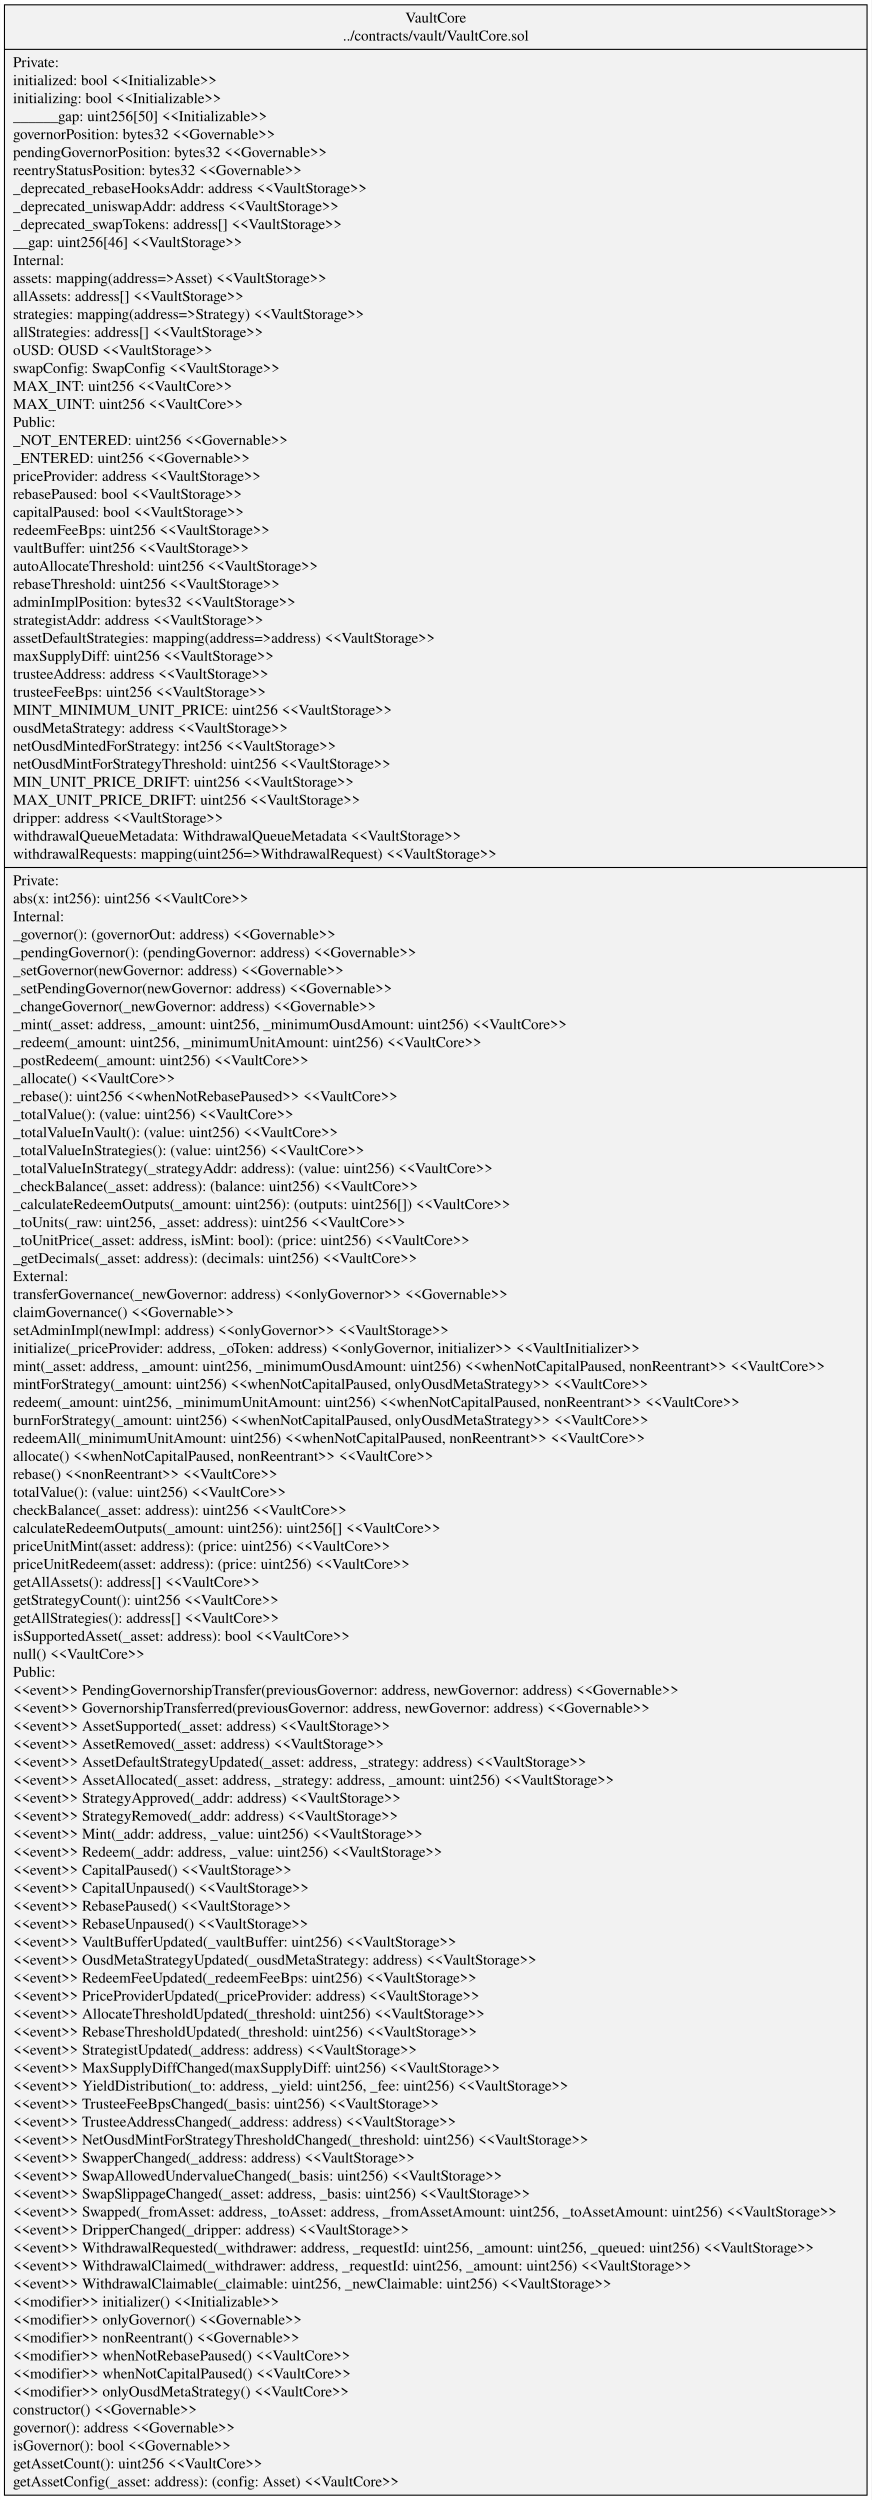
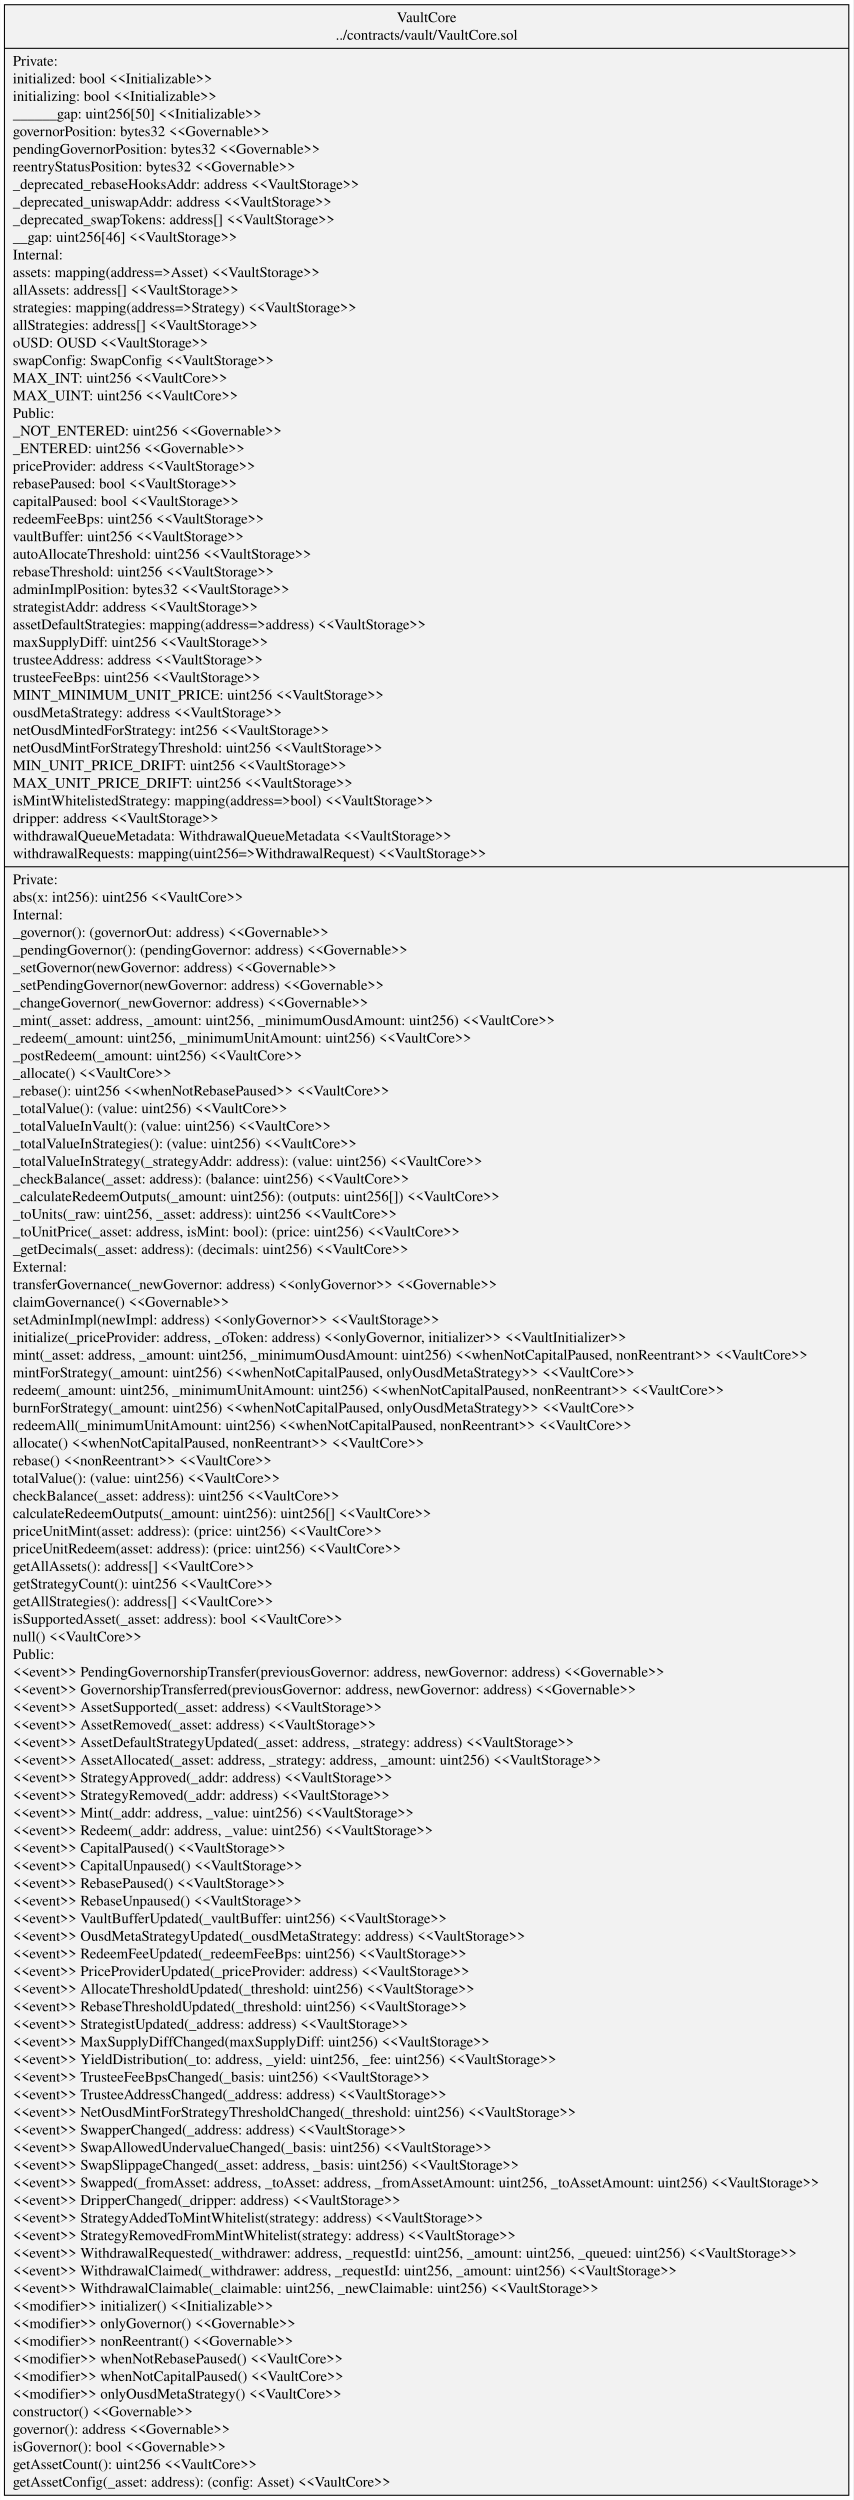
- <svg xmlns="http://www.w3.org/2000/svg" width="814pt" height="2335pt" viewBox="0.00 0.00 813.52 2334.60">
-   <g id="graph0" class="graph" transform="scale(1 1) rotate(0) translate(4 2330.6)">
-     <polygon fill="white" stroke="transparent" points="-4,4 -4,-2330.6 809.52,-2330.6 809.52,4 -4,4" />
+ <svg xmlns="http://www.w3.org/2000/svg" width="814pt" height="2385pt" viewBox="0.00 0.00 813.52 2385.00">
+   <g id="graph0" class="graph" transform="scale(1 1) rotate(0) translate(4 2381)">
+     <polygon fill="white" stroke="transparent" points="-4,4 -4,-2381 809.52,-2381 809.52,4 -4,4" />
    <g id="node1" class="node">
-       <polygon fill="#f2f2f2" stroke="black" points="0,-0.5 0,-2326.1 805.52,-2326.1 805.52,-0.5 0,-0.5" />
-       <text text-anchor="middle" x="402.76" y="-2309.5" font-family="Times,serif" font-size="14.00">VaultCore</text>
-       <text text-anchor="middle" x="402.76" y="-2292.7" font-family="Times,serif" font-size="14.00">../contracts/vault/VaultCore.sol</text>
-       <polyline fill="none" stroke="black" points="0,-2284.5 805.52,-2284.5 " />
-       <text text-anchor="start" x="8" y="-2267.9" font-family="Times,serif" font-size="14.00">Private:</text>
-       <text text-anchor="start" x="8" y="-2251.1" font-family="Times,serif" font-size="14.00">   initialized: bool &lt;&lt;Initializable&gt;&gt;</text>
-       <text text-anchor="start" x="8" y="-2234.3" font-family="Times,serif" font-size="14.00">   initializing: bool &lt;&lt;Initializable&gt;&gt;</text>
-       <text text-anchor="start" x="8" y="-2217.5" font-family="Times,serif" font-size="14.00">   ______gap: uint256[50] &lt;&lt;Initializable&gt;&gt;</text>
-       <text text-anchor="start" x="8" y="-2200.7" font-family="Times,serif" font-size="14.00">   governorPosition: bytes32 &lt;&lt;Governable&gt;&gt;</text>
-       <text text-anchor="start" x="8" y="-2183.9" font-family="Times,serif" font-size="14.00">   pendingGovernorPosition: bytes32 &lt;&lt;Governable&gt;&gt;</text>
-       <text text-anchor="start" x="8" y="-2167.1" font-family="Times,serif" font-size="14.00">   reentryStatusPosition: bytes32 &lt;&lt;Governable&gt;&gt;</text>
-       <text text-anchor="start" x="8" y="-2150.3" font-family="Times,serif" font-size="14.00">   _deprecated_rebaseHooksAddr: address &lt;&lt;VaultStorage&gt;&gt;</text>
-       <text text-anchor="start" x="8" y="-2133.5" font-family="Times,serif" font-size="14.00">   _deprecated_uniswapAddr: address &lt;&lt;VaultStorage&gt;&gt;</text>
-       <text text-anchor="start" x="8" y="-2116.7" font-family="Times,serif" font-size="14.00">   _deprecated_swapTokens: address[] &lt;&lt;VaultStorage&gt;&gt;</text>
-       <text text-anchor="start" x="8" y="-2099.9" font-family="Times,serif" font-size="14.00">   __gap: uint256[46] &lt;&lt;VaultStorage&gt;&gt;</text>
-       <text text-anchor="start" x="8" y="-2083.1" font-family="Times,serif" font-size="14.00">Internal:</text>
-       <text text-anchor="start" x="8" y="-2066.3" font-family="Times,serif" font-size="14.00">   assets: mapping(address=&gt;Asset) &lt;&lt;VaultStorage&gt;&gt;</text>
-       <text text-anchor="start" x="8" y="-2049.5" font-family="Times,serif" font-size="14.00">   allAssets: address[] &lt;&lt;VaultStorage&gt;&gt;</text>
-       <text text-anchor="start" x="8" y="-2032.7" font-family="Times,serif" font-size="14.00">   strategies: mapping(address=&gt;Strategy) &lt;&lt;VaultStorage&gt;&gt;</text>
-       <text text-anchor="start" x="8" y="-2015.9" font-family="Times,serif" font-size="14.00">   allStrategies: address[] &lt;&lt;VaultStorage&gt;&gt;</text>
-       <text text-anchor="start" x="8" y="-1999.1" font-family="Times,serif" font-size="14.00">   oUSD: OUSD &lt;&lt;VaultStorage&gt;&gt;</text>
-       <text text-anchor="start" x="8" y="-1982.3" font-family="Times,serif" font-size="14.00">   swapConfig: SwapConfig &lt;&lt;VaultStorage&gt;&gt;</text>
-       <text text-anchor="start" x="8" y="-1965.5" font-family="Times,serif" font-size="14.00">   MAX_INT: uint256 &lt;&lt;VaultCore&gt;&gt;</text>
-       <text text-anchor="start" x="8" y="-1948.7" font-family="Times,serif" font-size="14.00">   MAX_UINT: uint256 &lt;&lt;VaultCore&gt;&gt;</text>
-       <text text-anchor="start" x="8" y="-1931.9" font-family="Times,serif" font-size="14.00">Public:</text>
-       <text text-anchor="start" x="8" y="-1915.1" font-family="Times,serif" font-size="14.00">   _NOT_ENTERED: uint256 &lt;&lt;Governable&gt;&gt;</text>
-       <text text-anchor="start" x="8" y="-1898.3" font-family="Times,serif" font-size="14.00">   _ENTERED: uint256 &lt;&lt;Governable&gt;&gt;</text>
-       <text text-anchor="start" x="8" y="-1881.5" font-family="Times,serif" font-size="14.00">   priceProvider: address &lt;&lt;VaultStorage&gt;&gt;</text>
-       <text text-anchor="start" x="8" y="-1864.7" font-family="Times,serif" font-size="14.00">   rebasePaused: bool &lt;&lt;VaultStorage&gt;&gt;</text>
-       <text text-anchor="start" x="8" y="-1847.9" font-family="Times,serif" font-size="14.00">   capitalPaused: bool &lt;&lt;VaultStorage&gt;&gt;</text>
-       <text text-anchor="start" x="8" y="-1831.1" font-family="Times,serif" font-size="14.00">   redeemFeeBps: uint256 &lt;&lt;VaultStorage&gt;&gt;</text>
-       <text text-anchor="start" x="8" y="-1814.3" font-family="Times,serif" font-size="14.00">   vaultBuffer: uint256 &lt;&lt;VaultStorage&gt;&gt;</text>
-       <text text-anchor="start" x="8" y="-1797.5" font-family="Times,serif" font-size="14.00">   autoAllocateThreshold: uint256 &lt;&lt;VaultStorage&gt;&gt;</text>
-       <text text-anchor="start" x="8" y="-1780.7" font-family="Times,serif" font-size="14.00">   rebaseThreshold: uint256 &lt;&lt;VaultStorage&gt;&gt;</text>
-       <text text-anchor="start" x="8" y="-1763.9" font-family="Times,serif" font-size="14.00">   adminImplPosition: bytes32 &lt;&lt;VaultStorage&gt;&gt;</text>
-       <text text-anchor="start" x="8" y="-1747.1" font-family="Times,serif" font-size="14.00">   strategistAddr: address &lt;&lt;VaultStorage&gt;&gt;</text>
-       <text text-anchor="start" x="8" y="-1730.3" font-family="Times,serif" font-size="14.00">   assetDefaultStrategies: mapping(address=&gt;address) &lt;&lt;VaultStorage&gt;&gt;</text>
-       <text text-anchor="start" x="8" y="-1713.5" font-family="Times,serif" font-size="14.00">   maxSupplyDiff: uint256 &lt;&lt;VaultStorage&gt;&gt;</text>
-       <text text-anchor="start" x="8" y="-1696.7" font-family="Times,serif" font-size="14.00">   trusteeAddress: address &lt;&lt;VaultStorage&gt;&gt;</text>
-       <text text-anchor="start" x="8" y="-1679.9" font-family="Times,serif" font-size="14.00">   trusteeFeeBps: uint256 &lt;&lt;VaultStorage&gt;&gt;</text>
-       <text text-anchor="start" x="8" y="-1663.1" font-family="Times,serif" font-size="14.00">   MINT_MINIMUM_UNIT_PRICE: uint256 &lt;&lt;VaultStorage&gt;&gt;</text>
-       <text text-anchor="start" x="8" y="-1646.3" font-family="Times,serif" font-size="14.00">   ousdMetaStrategy: address &lt;&lt;VaultStorage&gt;&gt;</text>
-       <text text-anchor="start" x="8" y="-1629.5" font-family="Times,serif" font-size="14.00">   netOusdMintedForStrategy: int256 &lt;&lt;VaultStorage&gt;&gt;</text>
-       <text text-anchor="start" x="8" y="-1612.7" font-family="Times,serif" font-size="14.00">   netOusdMintForStrategyThreshold: uint256 &lt;&lt;VaultStorage&gt;&gt;</text>
-       <text text-anchor="start" x="8" y="-1595.9" font-family="Times,serif" font-size="14.00">   MIN_UNIT_PRICE_DRIFT: uint256 &lt;&lt;VaultStorage&gt;&gt;</text>
-       <text text-anchor="start" x="8" y="-1579.1" font-family="Times,serif" font-size="14.00">   MAX_UNIT_PRICE_DRIFT: uint256 &lt;&lt;VaultStorage&gt;&gt;</text>
-       <text text-anchor="start" x="8" y="-1562.3" font-family="Times,serif" font-size="14.00">   dripper: address &lt;&lt;VaultStorage&gt;&gt;</text>
-       <text text-anchor="start" x="8" y="-1545.5" font-family="Times,serif" font-size="14.00">   withdrawalQueueMetadata: WithdrawalQueueMetadata &lt;&lt;VaultStorage&gt;&gt;</text>
-       <text text-anchor="start" x="8" y="-1528.7" font-family="Times,serif" font-size="14.00">   withdrawalRequests: mapping(uint256=&gt;WithdrawalRequest) &lt;&lt;VaultStorage&gt;&gt;</text>
-       <polyline fill="none" stroke="black" points="0,-1520.5 805.52,-1520.5 " />
-       <text text-anchor="start" x="8" y="-1503.9" font-family="Times,serif" font-size="14.00">Private:</text>
-       <text text-anchor="start" x="8" y="-1487.1" font-family="Times,serif" font-size="14.00">    abs(x: int256): uint256 &lt;&lt;VaultCore&gt;&gt;</text>
-       <text text-anchor="start" x="8" y="-1470.3" font-family="Times,serif" font-size="14.00">Internal:</text>
-       <text text-anchor="start" x="8" y="-1453.5" font-family="Times,serif" font-size="14.00">    _governor(): (governorOut: address) &lt;&lt;Governable&gt;&gt;</text>
-       <text text-anchor="start" x="8" y="-1436.7" font-family="Times,serif" font-size="14.00">    _pendingGovernor(): (pendingGovernor: address) &lt;&lt;Governable&gt;&gt;</text>
-       <text text-anchor="start" x="8" y="-1419.9" font-family="Times,serif" font-size="14.00">    _setGovernor(newGovernor: address) &lt;&lt;Governable&gt;&gt;</text>
-       <text text-anchor="start" x="8" y="-1403.1" font-family="Times,serif" font-size="14.00">    _setPendingGovernor(newGovernor: address) &lt;&lt;Governable&gt;&gt;</text>
-       <text text-anchor="start" x="8" y="-1386.3" font-family="Times,serif" font-size="14.00">    _changeGovernor(_newGovernor: address) &lt;&lt;Governable&gt;&gt;</text>
-       <text text-anchor="start" x="8" y="-1369.5" font-family="Times,serif" font-size="14.00">    _mint(_asset: address, _amount: uint256, _minimumOusdAmount: uint256) &lt;&lt;VaultCore&gt;&gt;</text>
-       <text text-anchor="start" x="8" y="-1352.7" font-family="Times,serif" font-size="14.00">    _redeem(_amount: uint256, _minimumUnitAmount: uint256) &lt;&lt;VaultCore&gt;&gt;</text>
-       <text text-anchor="start" x="8" y="-1335.9" font-family="Times,serif" font-size="14.00">    _postRedeem(_amount: uint256) &lt;&lt;VaultCore&gt;&gt;</text>
-       <text text-anchor="start" x="8" y="-1319.1" font-family="Times,serif" font-size="14.00">    _allocate() &lt;&lt;VaultCore&gt;&gt;</text>
-       <text text-anchor="start" x="8" y="-1302.3" font-family="Times,serif" font-size="14.00">    _rebase(): uint256 &lt;&lt;whenNotRebasePaused&gt;&gt; &lt;&lt;VaultCore&gt;&gt;</text>
-       <text text-anchor="start" x="8" y="-1285.5" font-family="Times,serif" font-size="14.00">    _totalValue(): (value: uint256) &lt;&lt;VaultCore&gt;&gt;</text>
-       <text text-anchor="start" x="8" y="-1268.7" font-family="Times,serif" font-size="14.00">    _totalValueInVault(): (value: uint256) &lt;&lt;VaultCore&gt;&gt;</text>
-       <text text-anchor="start" x="8" y="-1251.9" font-family="Times,serif" font-size="14.00">    _totalValueInStrategies(): (value: uint256) &lt;&lt;VaultCore&gt;&gt;</text>
-       <text text-anchor="start" x="8" y="-1235.1" font-family="Times,serif" font-size="14.00">    _totalValueInStrategy(_strategyAddr: address): (value: uint256) &lt;&lt;VaultCore&gt;&gt;</text>
-       <text text-anchor="start" x="8" y="-1218.3" font-family="Times,serif" font-size="14.00">    _checkBalance(_asset: address): (balance: uint256) &lt;&lt;VaultCore&gt;&gt;</text>
-       <text text-anchor="start" x="8" y="-1201.5" font-family="Times,serif" font-size="14.00">    _calculateRedeemOutputs(_amount: uint256): (outputs: uint256[]) &lt;&lt;VaultCore&gt;&gt;</text>
-       <text text-anchor="start" x="8" y="-1184.7" font-family="Times,serif" font-size="14.00">    _toUnits(_raw: uint256, _asset: address): uint256 &lt;&lt;VaultCore&gt;&gt;</text>
-       <text text-anchor="start" x="8" y="-1167.9" font-family="Times,serif" font-size="14.00">    _toUnitPrice(_asset: address, isMint: bool): (price: uint256) &lt;&lt;VaultCore&gt;&gt;</text>
-       <text text-anchor="start" x="8" y="-1151.1" font-family="Times,serif" font-size="14.00">    _getDecimals(_asset: address): (decimals: uint256) &lt;&lt;VaultCore&gt;&gt;</text>
-       <text text-anchor="start" x="8" y="-1134.3" font-family="Times,serif" font-size="14.00">External:</text>
-       <text text-anchor="start" x="8" y="-1117.5" font-family="Times,serif" font-size="14.00">    transferGovernance(_newGovernor: address) &lt;&lt;onlyGovernor&gt;&gt; &lt;&lt;Governable&gt;&gt;</text>
-       <text text-anchor="start" x="8" y="-1100.7" font-family="Times,serif" font-size="14.00">    claimGovernance() &lt;&lt;Governable&gt;&gt;</text>
-       <text text-anchor="start" x="8" y="-1083.9" font-family="Times,serif" font-size="14.00">    setAdminImpl(newImpl: address) &lt;&lt;onlyGovernor&gt;&gt; &lt;&lt;VaultStorage&gt;&gt;</text>
-       <text text-anchor="start" x="8" y="-1067.1" font-family="Times,serif" font-size="14.00">    initialize(_priceProvider: address, _oToken: address) &lt;&lt;onlyGovernor, initializer&gt;&gt; &lt;&lt;VaultInitializer&gt;&gt;</text>
-       <text text-anchor="start" x="8" y="-1050.3" font-family="Times,serif" font-size="14.00">    mint(_asset: address, _amount: uint256, _minimumOusdAmount: uint256) &lt;&lt;whenNotCapitalPaused, nonReentrant&gt;&gt; &lt;&lt;VaultCore&gt;&gt;</text>
-       <text text-anchor="start" x="8" y="-1033.5" font-family="Times,serif" font-size="14.00">    mintForStrategy(_amount: uint256) &lt;&lt;whenNotCapitalPaused, onlyOusdMetaStrategy&gt;&gt; &lt;&lt;VaultCore&gt;&gt;</text>
-       <text text-anchor="start" x="8" y="-1016.7" font-family="Times,serif" font-size="14.00">    redeem(_amount: uint256, _minimumUnitAmount: uint256) &lt;&lt;whenNotCapitalPaused, nonReentrant&gt;&gt; &lt;&lt;VaultCore&gt;&gt;</text>
-       <text text-anchor="start" x="8" y="-999.9" font-family="Times,serif" font-size="14.00">    burnForStrategy(_amount: uint256) &lt;&lt;whenNotCapitalPaused, onlyOusdMetaStrategy&gt;&gt; &lt;&lt;VaultCore&gt;&gt;</text>
-       <text text-anchor="start" x="8" y="-983.1" font-family="Times,serif" font-size="14.00">    redeemAll(_minimumUnitAmount: uint256) &lt;&lt;whenNotCapitalPaused, nonReentrant&gt;&gt; &lt;&lt;VaultCore&gt;&gt;</text>
-       <text text-anchor="start" x="8" y="-966.3" font-family="Times,serif" font-size="14.00">    allocate() &lt;&lt;whenNotCapitalPaused, nonReentrant&gt;&gt; &lt;&lt;VaultCore&gt;&gt;</text>
-       <text text-anchor="start" x="8" y="-949.5" font-family="Times,serif" font-size="14.00">    rebase() &lt;&lt;nonReentrant&gt;&gt; &lt;&lt;VaultCore&gt;&gt;</text>
-       <text text-anchor="start" x="8" y="-932.7" font-family="Times,serif" font-size="14.00">    totalValue(): (value: uint256) &lt;&lt;VaultCore&gt;&gt;</text>
-       <text text-anchor="start" x="8" y="-915.9" font-family="Times,serif" font-size="14.00">    checkBalance(_asset: address): uint256 &lt;&lt;VaultCore&gt;&gt;</text>
-       <text text-anchor="start" x="8" y="-899.1" font-family="Times,serif" font-size="14.00">    calculateRedeemOutputs(_amount: uint256): uint256[] &lt;&lt;VaultCore&gt;&gt;</text>
-       <text text-anchor="start" x="8" y="-882.3" font-family="Times,serif" font-size="14.00">    priceUnitMint(asset: address): (price: uint256) &lt;&lt;VaultCore&gt;&gt;</text>
-       <text text-anchor="start" x="8" y="-865.5" font-family="Times,serif" font-size="14.00">    priceUnitRedeem(asset: address): (price: uint256) &lt;&lt;VaultCore&gt;&gt;</text>
-       <text text-anchor="start" x="8" y="-848.7" font-family="Times,serif" font-size="14.00">    getAllAssets(): address[] &lt;&lt;VaultCore&gt;&gt;</text>
-       <text text-anchor="start" x="8" y="-831.9" font-family="Times,serif" font-size="14.00">    getStrategyCount(): uint256 &lt;&lt;VaultCore&gt;&gt;</text>
-       <text text-anchor="start" x="8" y="-815.1" font-family="Times,serif" font-size="14.00">    getAllStrategies(): address[] &lt;&lt;VaultCore&gt;&gt;</text>
-       <text text-anchor="start" x="8" y="-798.3" font-family="Times,serif" font-size="14.00">    isSupportedAsset(_asset: address): bool &lt;&lt;VaultCore&gt;&gt;</text>
-       <text text-anchor="start" x="8" y="-781.5" font-family="Times,serif" font-size="14.00">    null() &lt;&lt;VaultCore&gt;&gt;</text>
-       <text text-anchor="start" x="8" y="-764.7" font-family="Times,serif" font-size="14.00">Public:</text>
-       <text text-anchor="start" x="8" y="-747.9" font-family="Times,serif" font-size="14.00">    &lt;&lt;event&gt;&gt; PendingGovernorshipTransfer(previousGovernor: address, newGovernor: address) &lt;&lt;Governable&gt;&gt;</text>
-       <text text-anchor="start" x="8" y="-731.1" font-family="Times,serif" font-size="14.00">    &lt;&lt;event&gt;&gt; GovernorshipTransferred(previousGovernor: address, newGovernor: address) &lt;&lt;Governable&gt;&gt;</text>
-       <text text-anchor="start" x="8" y="-714.3" font-family="Times,serif" font-size="14.00">    &lt;&lt;event&gt;&gt; AssetSupported(_asset: address) &lt;&lt;VaultStorage&gt;&gt;</text>
-       <text text-anchor="start" x="8" y="-697.5" font-family="Times,serif" font-size="14.00">    &lt;&lt;event&gt;&gt; AssetRemoved(_asset: address) &lt;&lt;VaultStorage&gt;&gt;</text>
-       <text text-anchor="start" x="8" y="-680.7" font-family="Times,serif" font-size="14.00">    &lt;&lt;event&gt;&gt; AssetDefaultStrategyUpdated(_asset: address, _strategy: address) &lt;&lt;VaultStorage&gt;&gt;</text>
-       <text text-anchor="start" x="8" y="-663.9" font-family="Times,serif" font-size="14.00">    &lt;&lt;event&gt;&gt; AssetAllocated(_asset: address, _strategy: address, _amount: uint256) &lt;&lt;VaultStorage&gt;&gt;</text>
-       <text text-anchor="start" x="8" y="-647.1" font-family="Times,serif" font-size="14.00">    &lt;&lt;event&gt;&gt; StrategyApproved(_addr: address) &lt;&lt;VaultStorage&gt;&gt;</text>
-       <text text-anchor="start" x="8" y="-630.3" font-family="Times,serif" font-size="14.00">    &lt;&lt;event&gt;&gt; StrategyRemoved(_addr: address) &lt;&lt;VaultStorage&gt;&gt;</text>
-       <text text-anchor="start" x="8" y="-613.5" font-family="Times,serif" font-size="14.00">    &lt;&lt;event&gt;&gt; Mint(_addr: address, _value: uint256) &lt;&lt;VaultStorage&gt;&gt;</text>
-       <text text-anchor="start" x="8" y="-596.7" font-family="Times,serif" font-size="14.00">    &lt;&lt;event&gt;&gt; Redeem(_addr: address, _value: uint256) &lt;&lt;VaultStorage&gt;&gt;</text>
-       <text text-anchor="start" x="8" y="-579.9" font-family="Times,serif" font-size="14.00">    &lt;&lt;event&gt;&gt; CapitalPaused() &lt;&lt;VaultStorage&gt;&gt;</text>
-       <text text-anchor="start" x="8" y="-563.1" font-family="Times,serif" font-size="14.00">    &lt;&lt;event&gt;&gt; CapitalUnpaused() &lt;&lt;VaultStorage&gt;&gt;</text>
-       <text text-anchor="start" x="8" y="-546.3" font-family="Times,serif" font-size="14.00">    &lt;&lt;event&gt;&gt; RebasePaused() &lt;&lt;VaultStorage&gt;&gt;</text>
-       <text text-anchor="start" x="8" y="-529.5" font-family="Times,serif" font-size="14.00">    &lt;&lt;event&gt;&gt; RebaseUnpaused() &lt;&lt;VaultStorage&gt;&gt;</text>
-       <text text-anchor="start" x="8" y="-512.7" font-family="Times,serif" font-size="14.00">    &lt;&lt;event&gt;&gt; VaultBufferUpdated(_vaultBuffer: uint256) &lt;&lt;VaultStorage&gt;&gt;</text>
-       <text text-anchor="start" x="8" y="-495.9" font-family="Times,serif" font-size="14.00">    &lt;&lt;event&gt;&gt; OusdMetaStrategyUpdated(_ousdMetaStrategy: address) &lt;&lt;VaultStorage&gt;&gt;</text>
-       <text text-anchor="start" x="8" y="-479.1" font-family="Times,serif" font-size="14.00">    &lt;&lt;event&gt;&gt; RedeemFeeUpdated(_redeemFeeBps: uint256) &lt;&lt;VaultStorage&gt;&gt;</text>
-       <text text-anchor="start" x="8" y="-462.3" font-family="Times,serif" font-size="14.00">    &lt;&lt;event&gt;&gt; PriceProviderUpdated(_priceProvider: address) &lt;&lt;VaultStorage&gt;&gt;</text>
-       <text text-anchor="start" x="8" y="-445.5" font-family="Times,serif" font-size="14.00">    &lt;&lt;event&gt;&gt; AllocateThresholdUpdated(_threshold: uint256) &lt;&lt;VaultStorage&gt;&gt;</text>
-       <text text-anchor="start" x="8" y="-428.7" font-family="Times,serif" font-size="14.00">    &lt;&lt;event&gt;&gt; RebaseThresholdUpdated(_threshold: uint256) &lt;&lt;VaultStorage&gt;&gt;</text>
-       <text text-anchor="start" x="8" y="-411.9" font-family="Times,serif" font-size="14.00">    &lt;&lt;event&gt;&gt; StrategistUpdated(_address: address) &lt;&lt;VaultStorage&gt;&gt;</text>
-       <text text-anchor="start" x="8" y="-395.1" font-family="Times,serif" font-size="14.00">    &lt;&lt;event&gt;&gt; MaxSupplyDiffChanged(maxSupplyDiff: uint256) &lt;&lt;VaultStorage&gt;&gt;</text>
-       <text text-anchor="start" x="8" y="-378.3" font-family="Times,serif" font-size="14.00">    &lt;&lt;event&gt;&gt; YieldDistribution(_to: address, _yield: uint256, _fee: uint256) &lt;&lt;VaultStorage&gt;&gt;</text>
-       <text text-anchor="start" x="8" y="-361.5" font-family="Times,serif" font-size="14.00">    &lt;&lt;event&gt;&gt; TrusteeFeeBpsChanged(_basis: uint256) &lt;&lt;VaultStorage&gt;&gt;</text>
-       <text text-anchor="start" x="8" y="-344.7" font-family="Times,serif" font-size="14.00">    &lt;&lt;event&gt;&gt; TrusteeAddressChanged(_address: address) &lt;&lt;VaultStorage&gt;&gt;</text>
-       <text text-anchor="start" x="8" y="-327.9" font-family="Times,serif" font-size="14.00">    &lt;&lt;event&gt;&gt; NetOusdMintForStrategyThresholdChanged(_threshold: uint256) &lt;&lt;VaultStorage&gt;&gt;</text>
-       <text text-anchor="start" x="8" y="-311.1" font-family="Times,serif" font-size="14.00">    &lt;&lt;event&gt;&gt; SwapperChanged(_address: address) &lt;&lt;VaultStorage&gt;&gt;</text>
-       <text text-anchor="start" x="8" y="-294.3" font-family="Times,serif" font-size="14.00">    &lt;&lt;event&gt;&gt; SwapAllowedUndervalueChanged(_basis: uint256) &lt;&lt;VaultStorage&gt;&gt;</text>
-       <text text-anchor="start" x="8" y="-277.5" font-family="Times,serif" font-size="14.00">    &lt;&lt;event&gt;&gt; SwapSlippageChanged(_asset: address, _basis: uint256) &lt;&lt;VaultStorage&gt;&gt;</text>
-       <text text-anchor="start" x="8" y="-260.7" font-family="Times,serif" font-size="14.00">    &lt;&lt;event&gt;&gt; Swapped(_fromAsset: address, _toAsset: address, _fromAssetAmount: uint256, _toAssetAmount: uint256) &lt;&lt;VaultStorage&gt;&gt;</text>
-       <text text-anchor="start" x="8" y="-243.9" font-family="Times,serif" font-size="14.00">    &lt;&lt;event&gt;&gt; DripperChanged(_dripper: address) &lt;&lt;VaultStorage&gt;&gt;</text>
+       <polygon fill="#f2f2f2" stroke="black" points="0,-0.5 0,-2376.5 805.52,-2376.5 805.52,-0.5 0,-0.5" />
+       <text text-anchor="middle" x="402.76" y="-2359.9" font-family="Times,serif" font-size="14.00">VaultCore</text>
+       <text text-anchor="middle" x="402.76" y="-2343.1" font-family="Times,serif" font-size="14.00">../contracts/vault/VaultCore.sol</text>
+       <polyline fill="none" stroke="black" points="0,-2334.9 805.52,-2334.9 " />
+       <text text-anchor="start" x="8" y="-2318.3" font-family="Times,serif" font-size="14.00">Private:</text>
+       <text text-anchor="start" x="8" y="-2301.5" font-family="Times,serif" font-size="14.00">   initialized: bool &lt;&lt;Initializable&gt;&gt;</text>
+       <text text-anchor="start" x="8" y="-2284.7" font-family="Times,serif" font-size="14.00">   initializing: bool &lt;&lt;Initializable&gt;&gt;</text>
+       <text text-anchor="start" x="8" y="-2267.9" font-family="Times,serif" font-size="14.00">   ______gap: uint256[50] &lt;&lt;Initializable&gt;&gt;</text>
+       <text text-anchor="start" x="8" y="-2251.1" font-family="Times,serif" font-size="14.00">   governorPosition: bytes32 &lt;&lt;Governable&gt;&gt;</text>
+       <text text-anchor="start" x="8" y="-2234.3" font-family="Times,serif" font-size="14.00">   pendingGovernorPosition: bytes32 &lt;&lt;Governable&gt;&gt;</text>
+       <text text-anchor="start" x="8" y="-2217.5" font-family="Times,serif" font-size="14.00">   reentryStatusPosition: bytes32 &lt;&lt;Governable&gt;&gt;</text>
+       <text text-anchor="start" x="8" y="-2200.7" font-family="Times,serif" font-size="14.00">   _deprecated_rebaseHooksAddr: address &lt;&lt;VaultStorage&gt;&gt;</text>
+       <text text-anchor="start" x="8" y="-2183.9" font-family="Times,serif" font-size="14.00">   _deprecated_uniswapAddr: address &lt;&lt;VaultStorage&gt;&gt;</text>
+       <text text-anchor="start" x="8" y="-2167.1" font-family="Times,serif" font-size="14.00">   _deprecated_swapTokens: address[] &lt;&lt;VaultStorage&gt;&gt;</text>
+       <text text-anchor="start" x="8" y="-2150.3" font-family="Times,serif" font-size="14.00">   __gap: uint256[46] &lt;&lt;VaultStorage&gt;&gt;</text>
+       <text text-anchor="start" x="8" y="-2133.5" font-family="Times,serif" font-size="14.00">Internal:</text>
+       <text text-anchor="start" x="8" y="-2116.7" font-family="Times,serif" font-size="14.00">   assets: mapping(address=&gt;Asset) &lt;&lt;VaultStorage&gt;&gt;</text>
+       <text text-anchor="start" x="8" y="-2099.9" font-family="Times,serif" font-size="14.00">   allAssets: address[] &lt;&lt;VaultStorage&gt;&gt;</text>
+       <text text-anchor="start" x="8" y="-2083.1" font-family="Times,serif" font-size="14.00">   strategies: mapping(address=&gt;Strategy) &lt;&lt;VaultStorage&gt;&gt;</text>
+       <text text-anchor="start" x="8" y="-2066.3" font-family="Times,serif" font-size="14.00">   allStrategies: address[] &lt;&lt;VaultStorage&gt;&gt;</text>
+       <text text-anchor="start" x="8" y="-2049.5" font-family="Times,serif" font-size="14.00">   oUSD: OUSD &lt;&lt;VaultStorage&gt;&gt;</text>
+       <text text-anchor="start" x="8" y="-2032.7" font-family="Times,serif" font-size="14.00">   swapConfig: SwapConfig &lt;&lt;VaultStorage&gt;&gt;</text>
+       <text text-anchor="start" x="8" y="-2015.9" font-family="Times,serif" font-size="14.00">   MAX_INT: uint256 &lt;&lt;VaultCore&gt;&gt;</text>
+       <text text-anchor="start" x="8" y="-1999.1" font-family="Times,serif" font-size="14.00">   MAX_UINT: uint256 &lt;&lt;VaultCore&gt;&gt;</text>
+       <text text-anchor="start" x="8" y="-1982.3" font-family="Times,serif" font-size="14.00">Public:</text>
+       <text text-anchor="start" x="8" y="-1965.5" font-family="Times,serif" font-size="14.00">   _NOT_ENTERED: uint256 &lt;&lt;Governable&gt;&gt;</text>
+       <text text-anchor="start" x="8" y="-1948.7" font-family="Times,serif" font-size="14.00">   _ENTERED: uint256 &lt;&lt;Governable&gt;&gt;</text>
+       <text text-anchor="start" x="8" y="-1931.9" font-family="Times,serif" font-size="14.00">   priceProvider: address &lt;&lt;VaultStorage&gt;&gt;</text>
+       <text text-anchor="start" x="8" y="-1915.1" font-family="Times,serif" font-size="14.00">   rebasePaused: bool &lt;&lt;VaultStorage&gt;&gt;</text>
+       <text text-anchor="start" x="8" y="-1898.3" font-family="Times,serif" font-size="14.00">   capitalPaused: bool &lt;&lt;VaultStorage&gt;&gt;</text>
+       <text text-anchor="start" x="8" y="-1881.5" font-family="Times,serif" font-size="14.00">   redeemFeeBps: uint256 &lt;&lt;VaultStorage&gt;&gt;</text>
+       <text text-anchor="start" x="8" y="-1864.7" font-family="Times,serif" font-size="14.00">   vaultBuffer: uint256 &lt;&lt;VaultStorage&gt;&gt;</text>
+       <text text-anchor="start" x="8" y="-1847.9" font-family="Times,serif" font-size="14.00">   autoAllocateThreshold: uint256 &lt;&lt;VaultStorage&gt;&gt;</text>
+       <text text-anchor="start" x="8" y="-1831.1" font-family="Times,serif" font-size="14.00">   rebaseThreshold: uint256 &lt;&lt;VaultStorage&gt;&gt;</text>
+       <text text-anchor="start" x="8" y="-1814.3" font-family="Times,serif" font-size="14.00">   adminImplPosition: bytes32 &lt;&lt;VaultStorage&gt;&gt;</text>
+       <text text-anchor="start" x="8" y="-1797.5" font-family="Times,serif" font-size="14.00">   strategistAddr: address &lt;&lt;VaultStorage&gt;&gt;</text>
+       <text text-anchor="start" x="8" y="-1780.7" font-family="Times,serif" font-size="14.00">   assetDefaultStrategies: mapping(address=&gt;address) &lt;&lt;VaultStorage&gt;&gt;</text>
+       <text text-anchor="start" x="8" y="-1763.9" font-family="Times,serif" font-size="14.00">   maxSupplyDiff: uint256 &lt;&lt;VaultStorage&gt;&gt;</text>
+       <text text-anchor="start" x="8" y="-1747.1" font-family="Times,serif" font-size="14.00">   trusteeAddress: address &lt;&lt;VaultStorage&gt;&gt;</text>
+       <text text-anchor="start" x="8" y="-1730.3" font-family="Times,serif" font-size="14.00">   trusteeFeeBps: uint256 &lt;&lt;VaultStorage&gt;&gt;</text>
+       <text text-anchor="start" x="8" y="-1713.5" font-family="Times,serif" font-size="14.00">   MINT_MINIMUM_UNIT_PRICE: uint256 &lt;&lt;VaultStorage&gt;&gt;</text>
+       <text text-anchor="start" x="8" y="-1696.7" font-family="Times,serif" font-size="14.00">   ousdMetaStrategy: address &lt;&lt;VaultStorage&gt;&gt;</text>
+       <text text-anchor="start" x="8" y="-1679.9" font-family="Times,serif" font-size="14.00">   netOusdMintedForStrategy: int256 &lt;&lt;VaultStorage&gt;&gt;</text>
+       <text text-anchor="start" x="8" y="-1663.1" font-family="Times,serif" font-size="14.00">   netOusdMintForStrategyThreshold: uint256 &lt;&lt;VaultStorage&gt;&gt;</text>
+       <text text-anchor="start" x="8" y="-1646.3" font-family="Times,serif" font-size="14.00">   MIN_UNIT_PRICE_DRIFT: uint256 &lt;&lt;VaultStorage&gt;&gt;</text>
+       <text text-anchor="start" x="8" y="-1629.5" font-family="Times,serif" font-size="14.00">   MAX_UNIT_PRICE_DRIFT: uint256 &lt;&lt;VaultStorage&gt;&gt;</text>
+       <text text-anchor="start" x="8" y="-1612.7" font-family="Times,serif" font-size="14.00">   isMintWhitelistedStrategy: mapping(address=&gt;bool) &lt;&lt;VaultStorage&gt;&gt;</text>
+       <text text-anchor="start" x="8" y="-1595.9" font-family="Times,serif" font-size="14.00">   dripper: address &lt;&lt;VaultStorage&gt;&gt;</text>
+       <text text-anchor="start" x="8" y="-1579.1" font-family="Times,serif" font-size="14.00">   withdrawalQueueMetadata: WithdrawalQueueMetadata &lt;&lt;VaultStorage&gt;&gt;</text>
+       <text text-anchor="start" x="8" y="-1562.3" font-family="Times,serif" font-size="14.00">   withdrawalRequests: mapping(uint256=&gt;WithdrawalRequest) &lt;&lt;VaultStorage&gt;&gt;</text>
+       <polyline fill="none" stroke="black" points="0,-1554.1 805.52,-1554.1 " />
+       <text text-anchor="start" x="8" y="-1537.5" font-family="Times,serif" font-size="14.00">Private:</text>
+       <text text-anchor="start" x="8" y="-1520.7" font-family="Times,serif" font-size="14.00">    abs(x: int256): uint256 &lt;&lt;VaultCore&gt;&gt;</text>
+       <text text-anchor="start" x="8" y="-1503.9" font-family="Times,serif" font-size="14.00">Internal:</text>
+       <text text-anchor="start" x="8" y="-1487.1" font-family="Times,serif" font-size="14.00">    _governor(): (governorOut: address) &lt;&lt;Governable&gt;&gt;</text>
+       <text text-anchor="start" x="8" y="-1470.3" font-family="Times,serif" font-size="14.00">    _pendingGovernor(): (pendingGovernor: address) &lt;&lt;Governable&gt;&gt;</text>
+       <text text-anchor="start" x="8" y="-1453.5" font-family="Times,serif" font-size="14.00">    _setGovernor(newGovernor: address) &lt;&lt;Governable&gt;&gt;</text>
+       <text text-anchor="start" x="8" y="-1436.7" font-family="Times,serif" font-size="14.00">    _setPendingGovernor(newGovernor: address) &lt;&lt;Governable&gt;&gt;</text>
+       <text text-anchor="start" x="8" y="-1419.9" font-family="Times,serif" font-size="14.00">    _changeGovernor(_newGovernor: address) &lt;&lt;Governable&gt;&gt;</text>
+       <text text-anchor="start" x="8" y="-1403.1" font-family="Times,serif" font-size="14.00">    _mint(_asset: address, _amount: uint256, _minimumOusdAmount: uint256) &lt;&lt;VaultCore&gt;&gt;</text>
+       <text text-anchor="start" x="8" y="-1386.3" font-family="Times,serif" font-size="14.00">    _redeem(_amount: uint256, _minimumUnitAmount: uint256) &lt;&lt;VaultCore&gt;&gt;</text>
+       <text text-anchor="start" x="8" y="-1369.5" font-family="Times,serif" font-size="14.00">    _postRedeem(_amount: uint256) &lt;&lt;VaultCore&gt;&gt;</text>
+       <text text-anchor="start" x="8" y="-1352.7" font-family="Times,serif" font-size="14.00">    _allocate() &lt;&lt;VaultCore&gt;&gt;</text>
+       <text text-anchor="start" x="8" y="-1335.9" font-family="Times,serif" font-size="14.00">    _rebase(): uint256 &lt;&lt;whenNotRebasePaused&gt;&gt; &lt;&lt;VaultCore&gt;&gt;</text>
+       <text text-anchor="start" x="8" y="-1319.1" font-family="Times,serif" font-size="14.00">    _totalValue(): (value: uint256) &lt;&lt;VaultCore&gt;&gt;</text>
+       <text text-anchor="start" x="8" y="-1302.3" font-family="Times,serif" font-size="14.00">    _totalValueInVault(): (value: uint256) &lt;&lt;VaultCore&gt;&gt;</text>
+       <text text-anchor="start" x="8" y="-1285.5" font-family="Times,serif" font-size="14.00">    _totalValueInStrategies(): (value: uint256) &lt;&lt;VaultCore&gt;&gt;</text>
+       <text text-anchor="start" x="8" y="-1268.7" font-family="Times,serif" font-size="14.00">    _totalValueInStrategy(_strategyAddr: address): (value: uint256) &lt;&lt;VaultCore&gt;&gt;</text>
+       <text text-anchor="start" x="8" y="-1251.9" font-family="Times,serif" font-size="14.00">    _checkBalance(_asset: address): (balance: uint256) &lt;&lt;VaultCore&gt;&gt;</text>
+       <text text-anchor="start" x="8" y="-1235.1" font-family="Times,serif" font-size="14.00">    _calculateRedeemOutputs(_amount: uint256): (outputs: uint256[]) &lt;&lt;VaultCore&gt;&gt;</text>
+       <text text-anchor="start" x="8" y="-1218.3" font-family="Times,serif" font-size="14.00">    _toUnits(_raw: uint256, _asset: address): uint256 &lt;&lt;VaultCore&gt;&gt;</text>
+       <text text-anchor="start" x="8" y="-1201.5" font-family="Times,serif" font-size="14.00">    _toUnitPrice(_asset: address, isMint: bool): (price: uint256) &lt;&lt;VaultCore&gt;&gt;</text>
+       <text text-anchor="start" x="8" y="-1184.7" font-family="Times,serif" font-size="14.00">    _getDecimals(_asset: address): (decimals: uint256) &lt;&lt;VaultCore&gt;&gt;</text>
+       <text text-anchor="start" x="8" y="-1167.9" font-family="Times,serif" font-size="14.00">External:</text>
+       <text text-anchor="start" x="8" y="-1151.1" font-family="Times,serif" font-size="14.00">    transferGovernance(_newGovernor: address) &lt;&lt;onlyGovernor&gt;&gt; &lt;&lt;Governable&gt;&gt;</text>
+       <text text-anchor="start" x="8" y="-1134.3" font-family="Times,serif" font-size="14.00">    claimGovernance() &lt;&lt;Governable&gt;&gt;</text>
+       <text text-anchor="start" x="8" y="-1117.5" font-family="Times,serif" font-size="14.00">    setAdminImpl(newImpl: address) &lt;&lt;onlyGovernor&gt;&gt; &lt;&lt;VaultStorage&gt;&gt;</text>
+       <text text-anchor="start" x="8" y="-1100.7" font-family="Times,serif" font-size="14.00">    initialize(_priceProvider: address, _oToken: address) &lt;&lt;onlyGovernor, initializer&gt;&gt; &lt;&lt;VaultInitializer&gt;&gt;</text>
+       <text text-anchor="start" x="8" y="-1083.9" font-family="Times,serif" font-size="14.00">    mint(_asset: address, _amount: uint256, _minimumOusdAmount: uint256) &lt;&lt;whenNotCapitalPaused, nonReentrant&gt;&gt; &lt;&lt;VaultCore&gt;&gt;</text>
+       <text text-anchor="start" x="8" y="-1067.1" font-family="Times,serif" font-size="14.00">    mintForStrategy(_amount: uint256) &lt;&lt;whenNotCapitalPaused, onlyOusdMetaStrategy&gt;&gt; &lt;&lt;VaultCore&gt;&gt;</text>
+       <text text-anchor="start" x="8" y="-1050.3" font-family="Times,serif" font-size="14.00">    redeem(_amount: uint256, _minimumUnitAmount: uint256) &lt;&lt;whenNotCapitalPaused, nonReentrant&gt;&gt; &lt;&lt;VaultCore&gt;&gt;</text>
+       <text text-anchor="start" x="8" y="-1033.5" font-family="Times,serif" font-size="14.00">    burnForStrategy(_amount: uint256) &lt;&lt;whenNotCapitalPaused, onlyOusdMetaStrategy&gt;&gt; &lt;&lt;VaultCore&gt;&gt;</text>
+       <text text-anchor="start" x="8" y="-1016.7" font-family="Times,serif" font-size="14.00">    redeemAll(_minimumUnitAmount: uint256) &lt;&lt;whenNotCapitalPaused, nonReentrant&gt;&gt; &lt;&lt;VaultCore&gt;&gt;</text>
+       <text text-anchor="start" x="8" y="-999.9" font-family="Times,serif" font-size="14.00">    allocate() &lt;&lt;whenNotCapitalPaused, nonReentrant&gt;&gt; &lt;&lt;VaultCore&gt;&gt;</text>
+       <text text-anchor="start" x="8" y="-983.1" font-family="Times,serif" font-size="14.00">    rebase() &lt;&lt;nonReentrant&gt;&gt; &lt;&lt;VaultCore&gt;&gt;</text>
+       <text text-anchor="start" x="8" y="-966.3" font-family="Times,serif" font-size="14.00">    totalValue(): (value: uint256) &lt;&lt;VaultCore&gt;&gt;</text>
+       <text text-anchor="start" x="8" y="-949.5" font-family="Times,serif" font-size="14.00">    checkBalance(_asset: address): uint256 &lt;&lt;VaultCore&gt;&gt;</text>
+       <text text-anchor="start" x="8" y="-932.7" font-family="Times,serif" font-size="14.00">    calculateRedeemOutputs(_amount: uint256): uint256[] &lt;&lt;VaultCore&gt;&gt;</text>
+       <text text-anchor="start" x="8" y="-915.9" font-family="Times,serif" font-size="14.00">    priceUnitMint(asset: address): (price: uint256) &lt;&lt;VaultCore&gt;&gt;</text>
+       <text text-anchor="start" x="8" y="-899.1" font-family="Times,serif" font-size="14.00">    priceUnitRedeem(asset: address): (price: uint256) &lt;&lt;VaultCore&gt;&gt;</text>
+       <text text-anchor="start" x="8" y="-882.3" font-family="Times,serif" font-size="14.00">    getAllAssets(): address[] &lt;&lt;VaultCore&gt;&gt;</text>
+       <text text-anchor="start" x="8" y="-865.5" font-family="Times,serif" font-size="14.00">    getStrategyCount(): uint256 &lt;&lt;VaultCore&gt;&gt;</text>
+       <text text-anchor="start" x="8" y="-848.7" font-family="Times,serif" font-size="14.00">    getAllStrategies(): address[] &lt;&lt;VaultCore&gt;&gt;</text>
+       <text text-anchor="start" x="8" y="-831.9" font-family="Times,serif" font-size="14.00">    isSupportedAsset(_asset: address): bool &lt;&lt;VaultCore&gt;&gt;</text>
+       <text text-anchor="start" x="8" y="-815.1" font-family="Times,serif" font-size="14.00">    null() &lt;&lt;VaultCore&gt;&gt;</text>
+       <text text-anchor="start" x="8" y="-798.3" font-family="Times,serif" font-size="14.00">Public:</text>
+       <text text-anchor="start" x="8" y="-781.5" font-family="Times,serif" font-size="14.00">    &lt;&lt;event&gt;&gt; PendingGovernorshipTransfer(previousGovernor: address, newGovernor: address) &lt;&lt;Governable&gt;&gt;</text>
+       <text text-anchor="start" x="8" y="-764.7" font-family="Times,serif" font-size="14.00">    &lt;&lt;event&gt;&gt; GovernorshipTransferred(previousGovernor: address, newGovernor: address) &lt;&lt;Governable&gt;&gt;</text>
+       <text text-anchor="start" x="8" y="-747.9" font-family="Times,serif" font-size="14.00">    &lt;&lt;event&gt;&gt; AssetSupported(_asset: address) &lt;&lt;VaultStorage&gt;&gt;</text>
+       <text text-anchor="start" x="8" y="-731.1" font-family="Times,serif" font-size="14.00">    &lt;&lt;event&gt;&gt; AssetRemoved(_asset: address) &lt;&lt;VaultStorage&gt;&gt;</text>
+       <text text-anchor="start" x="8" y="-714.3" font-family="Times,serif" font-size="14.00">    &lt;&lt;event&gt;&gt; AssetDefaultStrategyUpdated(_asset: address, _strategy: address) &lt;&lt;VaultStorage&gt;&gt;</text>
+       <text text-anchor="start" x="8" y="-697.5" font-family="Times,serif" font-size="14.00">    &lt;&lt;event&gt;&gt; AssetAllocated(_asset: address, _strategy: address, _amount: uint256) &lt;&lt;VaultStorage&gt;&gt;</text>
+       <text text-anchor="start" x="8" y="-680.7" font-family="Times,serif" font-size="14.00">    &lt;&lt;event&gt;&gt; StrategyApproved(_addr: address) &lt;&lt;VaultStorage&gt;&gt;</text>
+       <text text-anchor="start" x="8" y="-663.9" font-family="Times,serif" font-size="14.00">    &lt;&lt;event&gt;&gt; StrategyRemoved(_addr: address) &lt;&lt;VaultStorage&gt;&gt;</text>
+       <text text-anchor="start" x="8" y="-647.1" font-family="Times,serif" font-size="14.00">    &lt;&lt;event&gt;&gt; Mint(_addr: address, _value: uint256) &lt;&lt;VaultStorage&gt;&gt;</text>
+       <text text-anchor="start" x="8" y="-630.3" font-family="Times,serif" font-size="14.00">    &lt;&lt;event&gt;&gt; Redeem(_addr: address, _value: uint256) &lt;&lt;VaultStorage&gt;&gt;</text>
+       <text text-anchor="start" x="8" y="-613.5" font-family="Times,serif" font-size="14.00">    &lt;&lt;event&gt;&gt; CapitalPaused() &lt;&lt;VaultStorage&gt;&gt;</text>
+       <text text-anchor="start" x="8" y="-596.7" font-family="Times,serif" font-size="14.00">    &lt;&lt;event&gt;&gt; CapitalUnpaused() &lt;&lt;VaultStorage&gt;&gt;</text>
+       <text text-anchor="start" x="8" y="-579.9" font-family="Times,serif" font-size="14.00">    &lt;&lt;event&gt;&gt; RebasePaused() &lt;&lt;VaultStorage&gt;&gt;</text>
+       <text text-anchor="start" x="8" y="-563.1" font-family="Times,serif" font-size="14.00">    &lt;&lt;event&gt;&gt; RebaseUnpaused() &lt;&lt;VaultStorage&gt;&gt;</text>
+       <text text-anchor="start" x="8" y="-546.3" font-family="Times,serif" font-size="14.00">    &lt;&lt;event&gt;&gt; VaultBufferUpdated(_vaultBuffer: uint256) &lt;&lt;VaultStorage&gt;&gt;</text>
+       <text text-anchor="start" x="8" y="-529.5" font-family="Times,serif" font-size="14.00">    &lt;&lt;event&gt;&gt; OusdMetaStrategyUpdated(_ousdMetaStrategy: address) &lt;&lt;VaultStorage&gt;&gt;</text>
+       <text text-anchor="start" x="8" y="-512.7" font-family="Times,serif" font-size="14.00">    &lt;&lt;event&gt;&gt; RedeemFeeUpdated(_redeemFeeBps: uint256) &lt;&lt;VaultStorage&gt;&gt;</text>
+       <text text-anchor="start" x="8" y="-495.9" font-family="Times,serif" font-size="14.00">    &lt;&lt;event&gt;&gt; PriceProviderUpdated(_priceProvider: address) &lt;&lt;VaultStorage&gt;&gt;</text>
+       <text text-anchor="start" x="8" y="-479.1" font-family="Times,serif" font-size="14.00">    &lt;&lt;event&gt;&gt; AllocateThresholdUpdated(_threshold: uint256) &lt;&lt;VaultStorage&gt;&gt;</text>
+       <text text-anchor="start" x="8" y="-462.3" font-family="Times,serif" font-size="14.00">    &lt;&lt;event&gt;&gt; RebaseThresholdUpdated(_threshold: uint256) &lt;&lt;VaultStorage&gt;&gt;</text>
+       <text text-anchor="start" x="8" y="-445.5" font-family="Times,serif" font-size="14.00">    &lt;&lt;event&gt;&gt; StrategistUpdated(_address: address) &lt;&lt;VaultStorage&gt;&gt;</text>
+       <text text-anchor="start" x="8" y="-428.7" font-family="Times,serif" font-size="14.00">    &lt;&lt;event&gt;&gt; MaxSupplyDiffChanged(maxSupplyDiff: uint256) &lt;&lt;VaultStorage&gt;&gt;</text>
+       <text text-anchor="start" x="8" y="-411.9" font-family="Times,serif" font-size="14.00">    &lt;&lt;event&gt;&gt; YieldDistribution(_to: address, _yield: uint256, _fee: uint256) &lt;&lt;VaultStorage&gt;&gt;</text>
+       <text text-anchor="start" x="8" y="-395.1" font-family="Times,serif" font-size="14.00">    &lt;&lt;event&gt;&gt; TrusteeFeeBpsChanged(_basis: uint256) &lt;&lt;VaultStorage&gt;&gt;</text>
+       <text text-anchor="start" x="8" y="-378.3" font-family="Times,serif" font-size="14.00">    &lt;&lt;event&gt;&gt; TrusteeAddressChanged(_address: address) &lt;&lt;VaultStorage&gt;&gt;</text>
+       <text text-anchor="start" x="8" y="-361.5" font-family="Times,serif" font-size="14.00">    &lt;&lt;event&gt;&gt; NetOusdMintForStrategyThresholdChanged(_threshold: uint256) &lt;&lt;VaultStorage&gt;&gt;</text>
+       <text text-anchor="start" x="8" y="-344.7" font-family="Times,serif" font-size="14.00">    &lt;&lt;event&gt;&gt; SwapperChanged(_address: address) &lt;&lt;VaultStorage&gt;&gt;</text>
+       <text text-anchor="start" x="8" y="-327.9" font-family="Times,serif" font-size="14.00">    &lt;&lt;event&gt;&gt; SwapAllowedUndervalueChanged(_basis: uint256) &lt;&lt;VaultStorage&gt;&gt;</text>
+       <text text-anchor="start" x="8" y="-311.1" font-family="Times,serif" font-size="14.00">    &lt;&lt;event&gt;&gt; SwapSlippageChanged(_asset: address, _basis: uint256) &lt;&lt;VaultStorage&gt;&gt;</text>
+       <text text-anchor="start" x="8" y="-294.3" font-family="Times,serif" font-size="14.00">    &lt;&lt;event&gt;&gt; Swapped(_fromAsset: address, _toAsset: address, _fromAssetAmount: uint256, _toAssetAmount: uint256) &lt;&lt;VaultStorage&gt;&gt;</text>
+       <text text-anchor="start" x="8" y="-277.5" font-family="Times,serif" font-size="14.00">    &lt;&lt;event&gt;&gt; DripperChanged(_dripper: address) &lt;&lt;VaultStorage&gt;&gt;</text>
+       <text text-anchor="start" x="8" y="-260.7" font-family="Times,serif" font-size="14.00">    &lt;&lt;event&gt;&gt; StrategyAddedToMintWhitelist(strategy: address) &lt;&lt;VaultStorage&gt;&gt;</text>
+       <text text-anchor="start" x="8" y="-243.9" font-family="Times,serif" font-size="14.00">    &lt;&lt;event&gt;&gt; StrategyRemovedFromMintWhitelist(strategy: address) &lt;&lt;VaultStorage&gt;&gt;</text>
      <text text-anchor="start" x="8" y="-227.1" font-family="Times,serif" font-size="14.00">    &lt;&lt;event&gt;&gt; WithdrawalRequested(_withdrawer: address, _requestId: uint256, _amount: uint256, _queued: uint256) &lt;&lt;VaultStorage&gt;&gt;</text>
      <text text-anchor="start" x="8" y="-210.3" font-family="Times,serif" font-size="14.00">    &lt;&lt;event&gt;&gt; WithdrawalClaimed(_withdrawer: address, _requestId: uint256, _amount: uint256) &lt;&lt;VaultStorage&gt;&gt;</text>
      <text text-anchor="start" x="8" y="-193.5" font-family="Times,serif" font-size="14.00">    &lt;&lt;event&gt;&gt; WithdrawalClaimable(_claimable: uint256, _newClaimable: uint256) &lt;&lt;VaultStorage&gt;&gt;</text>
      <text text-anchor="start" x="8" y="-176.7" font-family="Times,serif" font-size="14.00">    &lt;&lt;modifier&gt;&gt; initializer() &lt;&lt;Initializable&gt;&gt;</text>
      <text text-anchor="start" x="8" y="-159.9" font-family="Times,serif" font-size="14.00">    &lt;&lt;modifier&gt;&gt; onlyGovernor() &lt;&lt;Governable&gt;&gt;</text>
      <text text-anchor="start" x="8" y="-143.1" font-family="Times,serif" font-size="14.00">    &lt;&lt;modifier&gt;&gt; nonReentrant() &lt;&lt;Governable&gt;&gt;</text>
      <text text-anchor="start" x="8" y="-126.3" font-family="Times,serif" font-size="14.00">    &lt;&lt;modifier&gt;&gt; whenNotRebasePaused() &lt;&lt;VaultCore&gt;&gt;</text>
      <text text-anchor="start" x="8" y="-109.5" font-family="Times,serif" font-size="14.00">    &lt;&lt;modifier&gt;&gt; whenNotCapitalPaused() &lt;&lt;VaultCore&gt;&gt;</text>
      <text text-anchor="start" x="8" y="-92.7" font-family="Times,serif" font-size="14.00">    &lt;&lt;modifier&gt;&gt; onlyOusdMetaStrategy() &lt;&lt;VaultCore&gt;&gt;</text>
      <text text-anchor="start" x="8" y="-75.9" font-family="Times,serif" font-size="14.00">    constructor() &lt;&lt;Governable&gt;&gt;</text>
      <text text-anchor="start" x="8" y="-59.1" font-family="Times,serif" font-size="14.00">    governor(): address &lt;&lt;Governable&gt;&gt;</text>
      <text text-anchor="start" x="8" y="-42.3" font-family="Times,serif" font-size="14.00">    isGovernor(): bool &lt;&lt;Governable&gt;&gt;</text>
      <text text-anchor="start" x="8" y="-25.5" font-family="Times,serif" font-size="14.00">    getAssetCount(): uint256 &lt;&lt;VaultCore&gt;&gt;</text>
      <text text-anchor="start" x="8" y="-8.7" font-family="Times,serif" font-size="14.00">    getAssetConfig(_asset: address): (config: Asset) &lt;&lt;VaultCore&gt;&gt;</text>
    </g>
  </g>
</svg>
